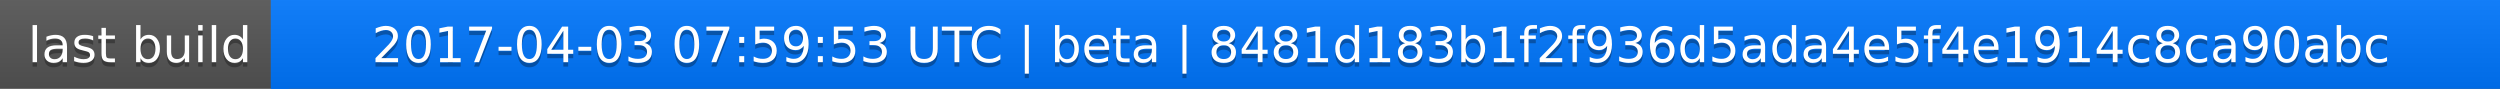
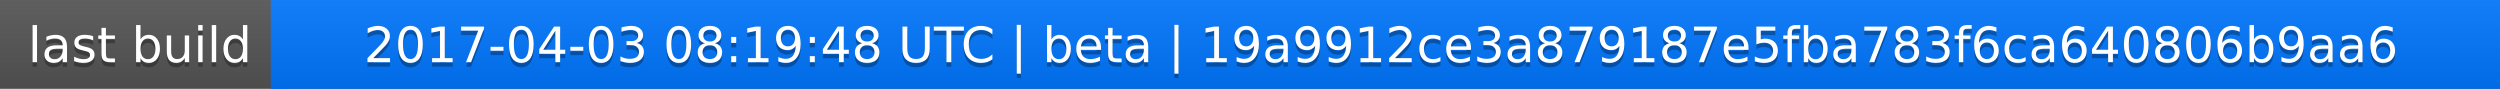
<svg xmlns="http://www.w3.org/2000/svg" width="563" height="20">
  <linearGradient id="a" x2="0" y2="100%">
    <stop offset="0" stop-color="#bbb" stop-opacity=".1" />
    <stop offset="1" stop-opacity=".1" />
  </linearGradient>
  <rect rx="0" width="563" height="20" fill="#555" />
  <rect rx="0" x="61" width="502" height="20" fill="#07f" />
  <path fill="#07f" d="M61 0h4v20h-4z" />
  <rect rx="0" width="563" height="20" fill="url(#a)" />
  <g fill="#fff" text-anchor="middle" font-family="DejaVu Sans,Verdana,Geneva,sans-serif" font-size="11">
    <text x="31.5" y="15" fill="#010101" fill-opacity=".3">last build</text>
    <text x="31.5" y="14">last build</text>
-     <text x="311" y="15" fill="#010101" fill-opacity=".3">2017-04-03 07:59:53 UTC | beta | 8481d183b1f2f936d5ada4e5f4e1914c8ca90abc</text>
-     <text x="311" y="14">2017-04-03 07:59:53 UTC | beta | 8481d183b1f2f936d5ada4e5f4e1914c8ca90abc</text>
+     <text x="311" y="15" fill="#010101" fill-opacity=".3">2017-04-03 08:19:48 UTC | beta | 19a9912ce3a879187e5fba783f6ca640806b9aa6</text>
+     <text x="311" y="14">2017-04-03 08:19:48 UTC | beta | 19a9912ce3a879187e5fba783f6ca640806b9aa6</text>
  </g>
</svg>
